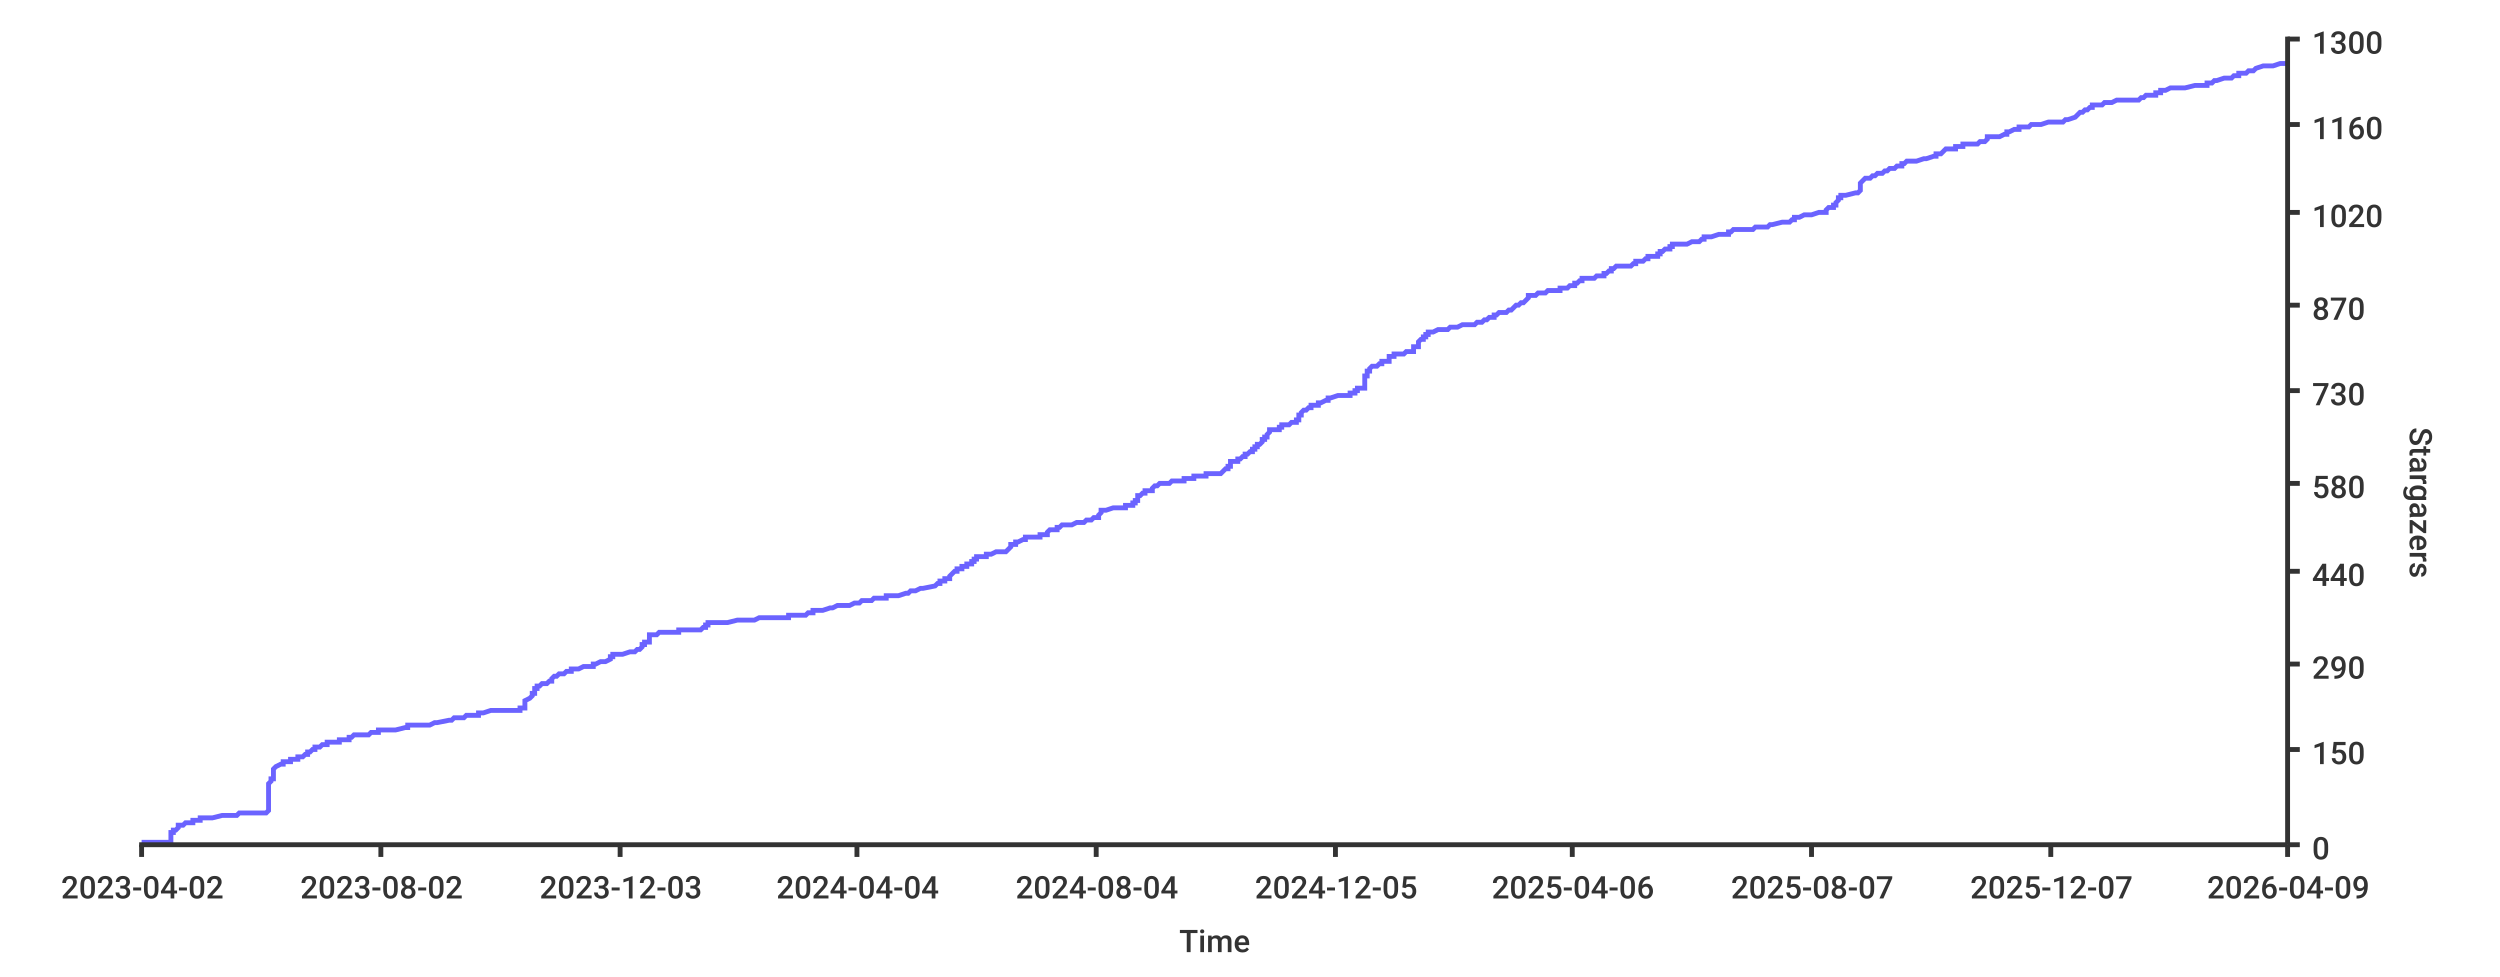
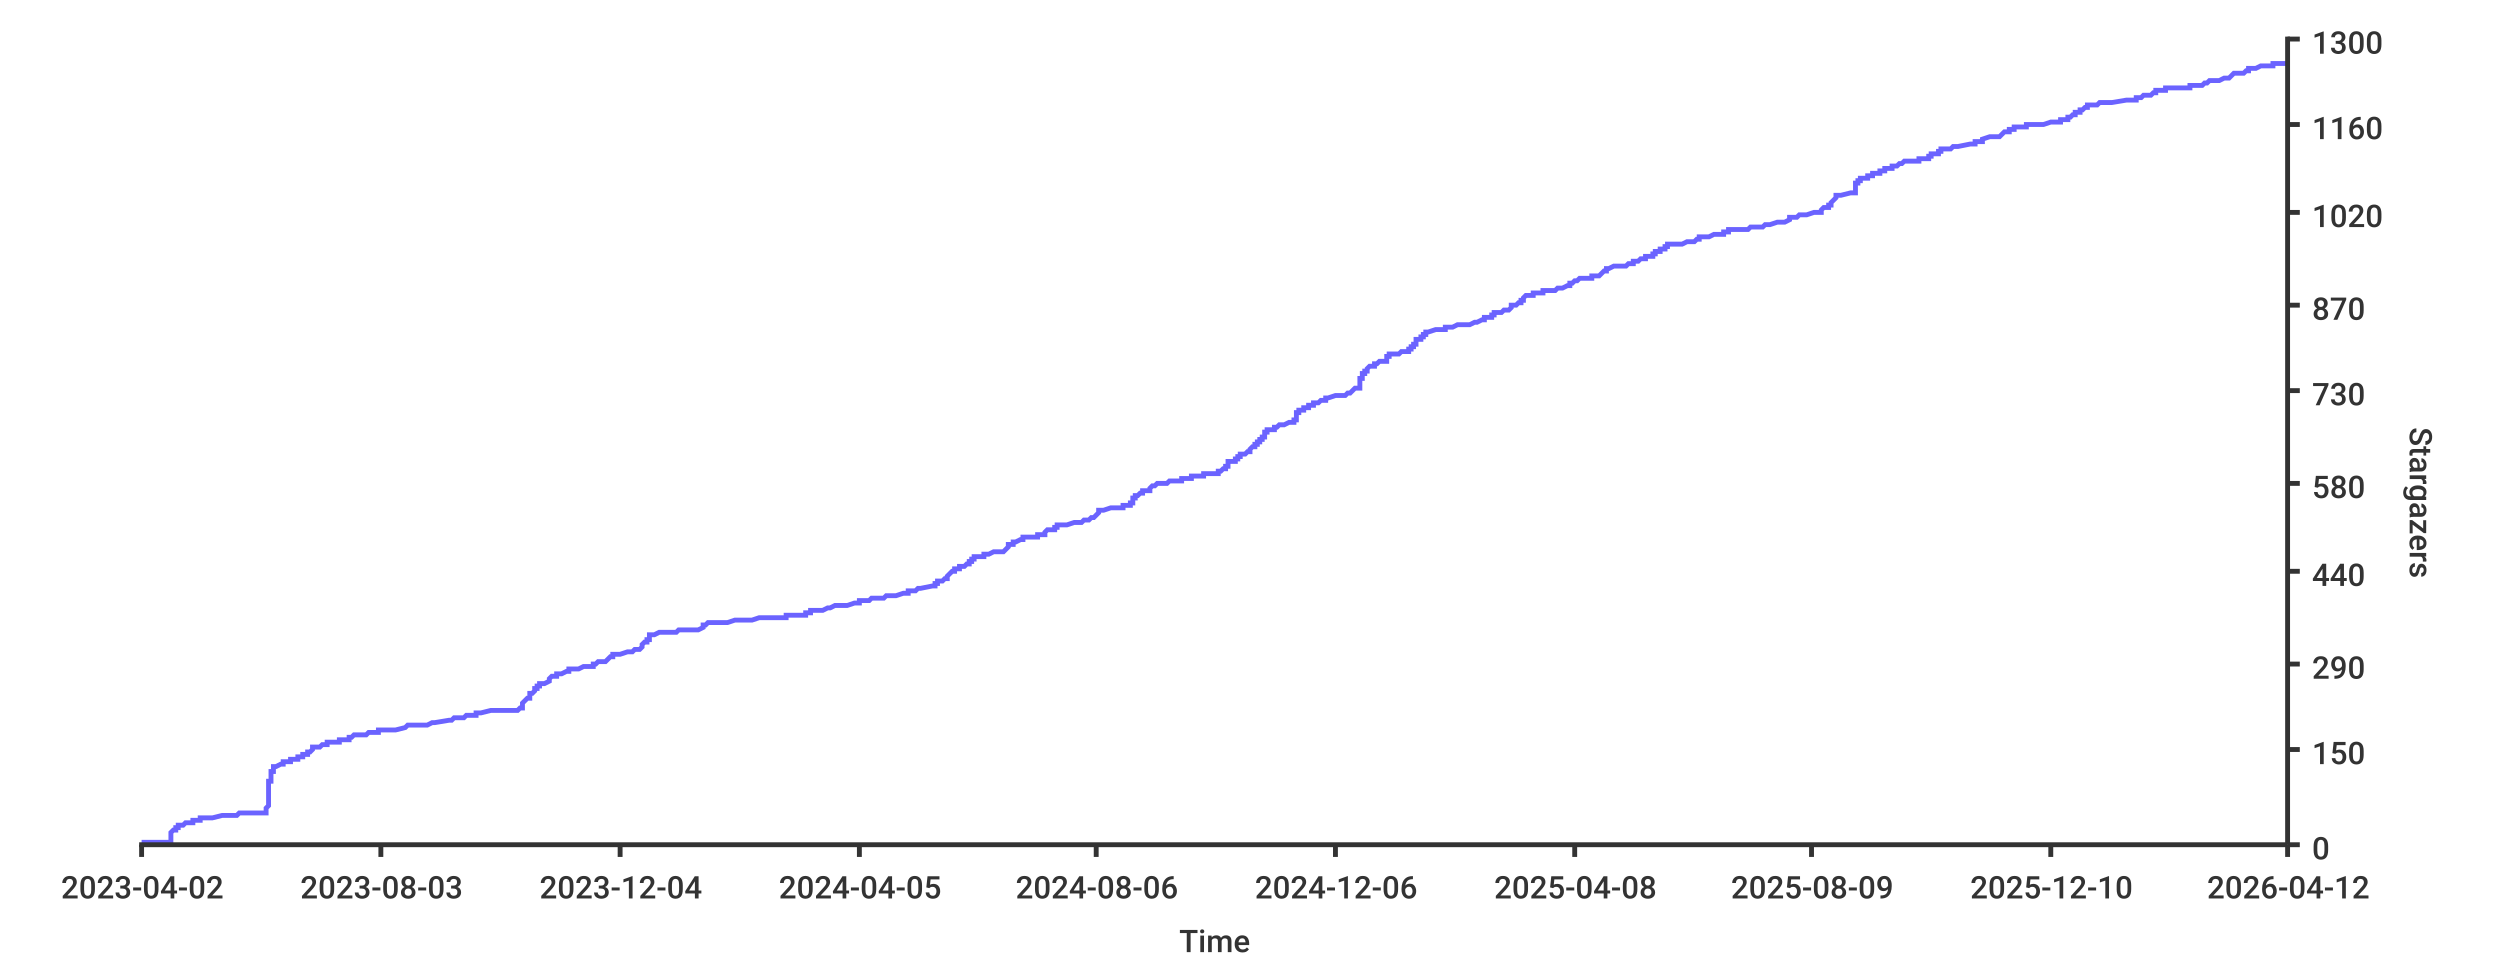
- <svg xmlns="http://www.w3.org/2000/svg" height="400px" width="1024px">
+ <svg xmlns="http://www.w3.org/2000/svg" width="1024px" height="400px">
  <style type="text/css">
path { fill: none; stroke: rgb(51,51,51); }
path.series { stroke: #6b63ff; }
rect.background { fill: rgb(255,255,255); stroke: none; }

text {
	stroke-width: 0;
	stroke: none;
	fill: rgba(51,51,51,1.0);
	font-size: 12.8px;
	font-family: 'Roboto Medium', sans-serif;
}
</style>
  <rect x="0" y="0" width="1024px" height="400px" class="background" rx="8" />
-   <path stroke-width="2" class="series" d="M 58 345 L 60 345 L 70 345 L 70 344 L 70 344 L 70 344 L 70 344 L 70 343 L 70 343 L 70 343 L 70 343 L 70 342 L 70 342 L 70 342 L 70 342 L 70 341 L 70 341 L 71 341 L 71 341 L 71 340 L 71 340 L 71 340 L 72 340 L 73 339 L 73 339 L 73 339 L 73 339 L 73 338 L 75 338 L 75 338 L 75 338 L 76 337 L 79 337 L 79 337 L 79 337 L 79 336 L 79 336 L 81 336 L 82 336 L 82 335 L 84 335 L 86 335 L 87 335 L 91 334 L 93 334 L 95 334 L 97 334 L 98 333 L 108 333 L 108 333 L 109 333 L 110 332 L 110 332 L 110 332 L 110 332 L 110 331 L 110 331 L 110 331 L 110 331 L 110 330 L 110 330 L 110 330 L 110 330 L 110 329 L 110 329 L 110 329 L 110 328 L 110 328 L 110 328 L 110 328 L 110 327 L 110 327 L 110 327 L 110 327 L 110 326 L 110 326 L 110 326 L 110 326 L 110 325 L 110 325 L 110 325 L 110 325 L 110 324 L 110 324 L 110 324 L 110 324 L 110 323 L 110 323 L 110 323 L 110 323 L 110 322 L 110 322 L 110 322 L 110 322 L 110 321 L 110 321 L 110 321 L 110 321 L 111 320 L 111 320 L 111 320 L 111 320 L 111 319 L 111 319 L 112 319 L 112 319 L 112 318 L 112 318 L 112 318 L 112 318 L 112 317 L 112 317 L 112 317 L 112 317 L 112 316 L 112 316 L 112 316 L 112 316 L 112 315 L 112 315 L 112 315 L 112 315 L 113 314 L 113 314 L 113 314 L 113 314 L 115 313 L 115 313 L 115 313 L 116 313 L 116 312 L 117 312 L 119 312 L 119 311 L 120 311 L 121 311 L 122 311 L 122 310 L 122 310 L 124 310 L 124 310 L 125 309 L 125 309 L 126 309 L 126 309 L 126 308 L 126 308 L 126 308 L 127 308 L 128 307 L 128 307 L 128 307 L 129 307 L 129 306 L 129 306 L 130 306 L 131 306 L 132 305 L 133 305 L 133 305 L 134 305 L 134 304 L 134 304 L 135 304 L 139 304 L 139 303 L 140 303 L 143 303 L 143 303 L 143 302 L 144 302 L 144 302 L 144 302 L 145 301 L 146 301 L 146 301 L 151 301 L 152 300 L 153 300 L 154 300 L 155 300 L 155 299 L 156 299 L 159 299 L 162 299 L 166 298 L 167 298 L 167 298 L 167 298 L 167 297 L 173 297 L 176 297 L 176 297 L 178 296 L 178 296 L 179 296 L 184 295 L 184 295 L 185 295 L 185 295 L 186 294 L 188 294 L 189 294 L 190 294 L 191 293 L 195 293 L 195 293 L 196 293 L 196 292 L 196 292 L 196 292 L 198 292 L 201 291 L 208 291 L 211 291 L 213 291 L 213 290 L 215 290 L 215 290 L 215 290 L 215 289 L 215 289 L 215 289 L 215 289 L 215 288 L 215 288 L 215 288 L 215 288 L 215 287 L 215 287 L 215 287 L 215 287 L 217 286 L 217 286 L 217 286 L 217 286 L 218 285 L 218 285 L 218 285 L 218 285 L 218 284 L 218 284 L 218 284 L 219 284 L 219 283 L 219 283 L 219 283 L 219 283 L 219 282 L 220 282 L 220 282 L 220 282 L 220 281 L 221 281 L 221 281 L 221 281 L 222 280 L 222 280 L 223 280 L 224 280 L 225 279 L 225 279 L 226 279 L 226 278 L 226 278 L 226 278 L 226 278 L 227 277 L 227 277 L 228 277 L 228 277 L 229 276 L 230 276 L 231 276 L 231 276 L 232 275 L 233 275 L 233 275 L 234 275 L 234 274 L 236 274 L 237 274 L 237 274 L 239 273 L 240 273 L 243 273 L 243 273 L 243 272 L 244 272 L 244 272 L 244 272 L 246 271 L 247 271 L 248 271 L 248 271 L 250 270 L 250 270 L 250 270 L 250 270 L 250 269 L 250 269 L 251 269 L 251 269 L 251 268 L 251 268 L 252 268 L 255 268 L 258 267 L 258 267 L 258 267 L 260 267 L 261 266 L 261 266 L 262 266 L 262 266 L 263 265 L 263 265 L 263 265 L 263 265 L 263 264 L 263 264 L 264 264 L 264 264 L 264 263 L 266 263 L 266 263 L 266 262 L 266 262 L 266 262 L 266 262 L 266 261 L 266 261 L 266 261 L 266 261 L 266 260 L 266 260 L 266 260 L 269 260 L 270 259 L 270 259 L 271 259 L 278 259 L 278 258 L 280 258 L 282 258 L 287 258 L 288 257 L 288 257 L 289 257 L 289 257 L 289 256 L 289 256 L 289 256 L 290 256 L 290 255 L 295 255 L 297 255 L 298 255 L 302 254 L 305 254 L 307 254 L 309 254 L 311 253 L 311 253 L 317 253 L 323 253 L 323 252 L 327 252 L 327 252 L 330 252 L 331 251 L 333 251 L 333 251 L 333 251 L 333 250 L 335 250 L 336 250 L 337 250 L 340 249 L 340 249 L 341 249 L 341 249 L 343 248 L 345 248 L 345 248 L 348 248 L 350 247 L 351 247 L 352 247 L 352 247 L 353 246 L 355 246 L 357 246 L 358 245 L 360 245 L 360 245 L 363 245 L 363 244 L 365 244 L 368 244 L 368 244 L 371 243 L 371 243 L 371 243 L 372 243 L 373 242 L 374 242 L 374 242 L 375 242 L 377 241 L 378 241 L 378 241 L 378 241 L 383 240 L 383 240 L 383 240 L 383 240 L 384 239 L 384 239 L 384 239 L 385 239 L 385 238 L 386 238 L 386 238 L 387 238 L 387 237 L 388 237 L 388 237 L 389 237 L 389 236 L 389 236 L 389 236 L 389 236 L 390 235 L 390 235 L 390 235 L 390 235 L 391 234 L 392 234 L 392 234 L 392 234 L 392 233 L 393 233 L 393 233 L 394 233 L 394 232 L 395 232 L 395 232 L 396 232 L 396 231 L 397 231 L 398 231 L 398 231 L 398 230 L 399 230 L 399 230 L 399 229 L 399 229 L 399 229 L 400 229 L 400 228 L 402 228 L 403 228 L 404 228 L 404 227 L 405 227 L 406 227 L 406 227 L 408 226 L 409 226 L 411 226 L 412 226 L 413 225 L 413 225 L 413 225 L 413 225 L 414 224 L 414 224 L 414 224 L 414 224 L 414 223 L 415 223 L 415 223 L 416 223 L 416 222 L 416 222 L 417 222 L 417 222 L 419 221 L 419 221 L 419 221 L 420 221 L 420 220 L 422 220 L 426 220 L 426 220 L 426 219 L 426 219 L 427 219 L 429 219 L 429 218 L 429 218 L 429 218 L 429 218 L 430 217 L 432 217 L 433 217 L 433 217 L 433 216 L 434 216 L 434 216 L 434 216 L 435 215 L 436 215 L 439 215 L 439 215 L 441 214 L 441 214 L 442 214 L 444 214 L 445 213 L 446 213 L 447 213 L 448 212 L 449 212 L 449 212 L 450 212 L 450 211 L 450 211 L 450 211 L 450 211 L 451 210 L 451 210 L 451 210 L 451 210 L 451 209 L 452 209 L 453 209 L 453 209 L 456 208 L 456 208 L 459 208 L 461 208 L 461 207 L 461 207 L 462 207 L 464 207 L 464 206 L 464 206 L 465 206 L 465 206 L 465 205 L 465 205 L 465 205 L 466 205 L 466 204 L 466 204 L 466 204 L 466 204 L 466 203 L 466 203 L 467 203 L 467 203 L 468 202 L 468 202 L 469 202 L 469 202 L 469 201 L 469 201 L 470 201 L 472 201 L 472 200 L 472 200 L 472 200 L 472 200 L 473 199 L 473 199 L 473 199 L 474 199 L 475 198 L 477 198 L 479 198 L 479 198 L 480 197 L 482 197 L 485 197 L 485 196 L 487 196 L 489 196 L 489 196 L 489 195 L 493 195 L 493 195 L 494 195 L 494 194 L 494 194 L 500 194 L 500 194 L 501 193 L 501 193 L 501 193 L 501 193 L 502 192 L 502 192 L 502 192 L 503 192 L 503 191 L 503 191 L 504 191 L 504 191 L 504 190 L 504 190 L 504 190 L 504 190 L 504 189 L 505 189 L 506 189 L 507 189 L 507 188 L 507 188 L 508 188 L 508 188 L 509 187 L 509 187 L 510 187 L 510 187 L 510 186 L 510 186 L 511 186 L 511 186 L 512 185 L 512 185 L 513 185 L 513 185 L 513 184 L 513 184 L 514 184 L 514 184 L 514 183 L 514 183 L 514 183 L 515 183 L 515 182 L 516 182 L 516 182 L 516 182 L 517 181 L 517 181 L 517 181 L 517 181 L 517 180 L 517 180 L 518 180 L 518 179 L 518 179 L 519 179 L 519 179 L 519 178 L 519 178 L 519 178 L 519 178 L 520 177 L 520 177 L 520 177 L 520 177 L 520 176 L 521 176 L 522 176 L 524 176 L 524 175 L 524 175 L 524 175 L 525 175 L 525 174 L 526 174 L 526 174 L 528 174 L 529 173 L 529 173 L 530 173 L 531 173 L 531 172 L 532 172 L 532 172 L 532 172 L 532 171 L 532 171 L 532 171 L 532 171 L 532 170 L 532 170 L 533 170 L 533 170 L 533 169 L 533 169 L 533 169 L 533 169 L 534 168 L 534 168 L 534 168 L 535 168 L 536 167 L 536 167 L 536 167 L 537 167 L 537 166 L 537 166 L 540 166 L 540 166 L 540 165 L 540 165 L 540 165 L 541 165 L 543 164 L 543 164 L 544 164 L 544 163 L 544 163 L 545 163 L 545 163 L 548 162 L 550 162 L 552 162 L 553 162 L 553 161 L 554 161 L 555 161 L 555 161 L 555 160 L 555 160 L 555 160 L 556 160 L 556 159 L 556 159 L 557 159 L 559 159 L 559 158 L 559 158 L 559 158 L 559 158 L 559 157 L 559 157 L 559 157 L 559 157 L 559 156 L 559 156 L 559 156 L 559 156 L 559 155 L 559 155 L 559 155 L 559 155 L 559 154 L 560 154 L 560 154 L 560 154 L 560 153 L 560 153 L 560 153 L 560 153 L 560 152 L 560 152 L 561 152 L 561 152 L 561 151 L 561 151 L 561 151 L 561 151 L 562 150 L 563 150 L 564 150 L 564 150 L 565 149 L 565 149 L 566 149 L 566 149 L 566 148 L 568 148 L 568 148 L 569 148 L 569 147 L 569 147 L 569 147 L 569 146 L 569 146 L 569 146 L 571 146 L 571 145 L 571 145 L 573 145 L 575 145 L 576 144 L 577 144 L 578 144 L 579 144 L 579 143 L 579 143 L 579 143 L 579 143 L 579 142 L 580 142 L 580 142 L 581 142 L 581 141 L 581 141 L 581 141 L 581 141 L 581 140 L 581 140 L 581 140 L 581 140 L 582 139 L 582 139 L 582 139 L 583 139 L 583 138 L 584 138 L 584 138 L 584 138 L 584 137 L 585 137 L 585 137 L 585 137 L 585 136 L 586 136 L 586 136 L 587 136 L 589 135 L 591 135 L 593 135 L 593 135 L 594 134 L 596 134 L 596 134 L 597 134 L 599 133 L 602 133 L 603 133 L 604 133 L 605 132 L 607 132 L 607 132 L 607 132 L 608 131 L 609 131 L 609 131 L 610 130 L 611 130 L 612 130 L 612 130 L 612 129 L 613 129 L 613 129 L 613 129 L 614 128 L 616 128 L 616 128 L 617 128 L 618 127 L 618 127 L 619 127 L 619 127 L 620 126 L 620 126 L 620 126 L 620 126 L 621 125 L 622 125 L 622 125 L 622 125 L 623 124 L 623 124 L 624 124 L 624 124 L 625 123 L 625 123 L 625 123 L 625 123 L 626 122 L 626 122 L 626 122 L 626 122 L 626 121 L 627 121 L 628 121 L 629 121 L 630 120 L 632 120 L 632 120 L 633 120 L 634 119 L 635 119 L 637 119 L 639 119 L 639 118 L 640 118 L 641 118 L 642 118 L 643 117 L 645 117 L 645 117 L 645 117 L 645 116 L 645 116 L 645 116 L 646 116 L 647 115 L 647 115 L 648 115 L 648 115 L 648 114 L 653 114 L 653 114 L 654 113 L 655 113 L 656 113 L 657 113 L 657 112 L 658 112 L 658 112 L 658 112 L 659 111 L 659 111 L 659 111 L 660 111 L 660 110 L 660 110 L 661 110 L 661 110 L 662 109 L 664 109 L 665 109 L 668 109 L 669 108 L 669 108 L 670 108 L 670 108 L 670 107 L 670 107 L 671 107 L 673 107 L 674 106 L 675 106 L 675 106 L 675 106 L 675 105 L 677 105 L 678 105 L 679 105 L 679 104 L 679 104 L 680 104 L 680 104 L 680 103 L 680 103 L 681 103 L 681 103 L 682 102 L 683 102 L 683 102 L 684 102 L 684 101 L 684 101 L 684 101 L 685 101 L 685 100 L 687 100 L 690 100 L 691 100 L 693 99 L 694 99 L 696 99 L 696 99 L 697 98 L 697 98 L 698 98 L 698 97 L 699 97 L 701 97 L 701 97 L 704 96 L 708 96 L 708 96 L 708 96 L 708 95 L 708 95 L 709 95 L 709 95 L 710 94 L 716 94 L 718 94 L 718 94 L 719 93 L 721 93 L 722 93 L 724 93 L 725 92 L 725 92 L 725 92 L 726 92 L 730 91 L 731 91 L 732 91 L 733 91 L 734 90 L 735 90 L 735 90 L 735 90 L 735 89 L 736 89 L 736 89 L 737 89 L 739 88 L 740 88 L 741 88 L 742 88 L 745 87 L 746 87 L 746 87 L 748 87 L 748 86 L 748 86 L 748 86 L 748 86 L 749 85 L 749 85 L 750 85 L 751 85 L 751 84 L 752 84 L 752 84 L 752 84 L 752 83 L 752 83 L 752 83 L 752 83 L 753 82 L 753 82 L 753 82 L 753 82 L 753 81 L 754 81 L 754 81 L 754 80 L 754 80 L 754 80 L 756 80 L 760 79 L 760 79 L 761 79 L 761 79 L 762 78 L 762 78 L 762 78 L 762 78 L 762 77 L 762 77 L 762 77 L 762 77 L 762 76 L 762 76 L 762 76 L 762 76 L 762 75 L 762 75 L 762 75 L 762 75 L 763 74 L 763 74 L 763 74 L 763 74 L 764 73 L 764 73 L 765 73 L 766 73 L 767 72 L 767 72 L 768 72 L 768 72 L 769 71 L 769 71 L 769 71 L 771 71 L 772 70 L 772 70 L 773 70 L 773 70 L 774 69 L 774 69 L 776 69 L 776 69 L 777 68 L 777 68 L 779 68 L 779 68 L 779 67 L 780 67 L 780 67 L 780 67 L 781 66 L 782 66 L 783 66 L 785 66 L 788 65 L 788 65 L 789 65 L 792 64 L 792 64 L 792 64 L 793 64 L 793 63 L 793 63 L 794 63 L 795 63 L 796 62 L 796 62 L 796 62 L 796 62 L 797 61 L 797 61 L 798 61 L 801 61 L 801 60 L 802 60 L 803 60 L 804 60 L 804 59 L 809 59 L 810 59 L 810 59 L 811 58 L 811 58 L 812 58 L 813 58 L 814 57 L 814 57 L 814 57 L 814 57 L 814 56 L 817 56 L 819 56 L 819 56 L 821 55 L 822 55 L 822 55 L 822 55 L 822 54 L 823 54 L 823 54 L 823 54 L 825 53 L 825 53 L 827 53 L 827 53 L 827 52 L 827 52 L 830 52 L 831 52 L 832 51 L 832 51 L 833 51 L 836 51 L 839 50 L 843 50 L 843 50 L 845 50 L 846 49 L 846 49 L 847 49 L 847 49 L 850 48 L 850 48 L 850 48 L 851 47 L 851 47 L 851 47 L 851 47 L 852 46 L 852 46 L 852 46 L 853 46 L 854 45 L 854 45 L 855 45 L 855 45 L 856 44 L 856 44 L 857 44 L 857 44 L 857 43 L 857 43 L 858 43 L 861 43 L 862 42 L 862 42 L 864 42 L 865 42 L 867 41 L 873 41 L 874 41 L 876 41 L 877 40 L 877 40 L 878 40 L 878 40 L 879 39 L 880 39 L 881 39 L 883 39 L 883 38 L 884 38 L 884 38 L 885 38 L 885 37 L 886 37 L 886 37 L 887 37 L 889 36 L 889 36 L 889 36 L 895 36 L 899 35 L 899 35 L 902 35 L 904 35 L 904 34 L 905 34 L 906 34 L 906 34 L 907 33 L 907 33 L 908 33 L 908 33 L 911 32 L 913 32 L 914 32 L 915 31 L 916 31 L 916 31 L 917 31 L 917 30 L 917 30 L 919 30 L 920 30 L 921 29 L 922 29 L 923 29 L 923 29 L 924 28 L 924 28 L 924 28 L 924 28 L 927 27 L 929 27 L 930 27 L 931 27 L 934 26 L 934 26 L 936 26 L 937 26" />
+   <path stroke-width="2" class="series" d="M 58 345 L 60 345 L 70 345 L 70 344 L 70 344 L 70 344 L 70 344 L 70 343 L 70 343 L 70 343 L 70 343 L 70 342 L 70 342 L 70 342 L 70 342 L 70 341 L 70 341 L 70 341 L 70 341 L 71 340 L 71 340 L 71 340 L 72 340 L 72 339 L 73 339 L 73 339 L 73 339 L 73 338 L 74 338 L 75 338 L 75 338 L 76 337 L 79 337 L 79 337 L 79 337 L 79 336 L 79 336 L 81 336 L 82 336 L 82 335 L 84 335 L 86 335 L 87 335 L 91 334 L 93 334 L 95 334 L 97 334 L 98 333 L 108 333 L 108 333 L 109 333 L 109 332 L 109 332 L 109 332 L 109 332 L 109 331 L 109 331 L 109 331 L 109 331 L 110 330 L 110 330 L 110 330 L 110 330 L 110 329 L 110 329 L 110 329 L 110 328 L 110 328 L 110 328 L 110 328 L 110 327 L 110 327 L 110 327 L 110 327 L 110 326 L 110 326 L 110 326 L 110 326 L 110 325 L 110 325 L 110 325 L 110 325 L 110 324 L 110 324 L 110 324 L 110 324 L 110 323 L 110 323 L 110 323 L 110 323 L 110 322 L 110 322 L 110 322 L 110 322 L 110 321 L 110 321 L 110 321 L 110 321 L 110 320 L 111 320 L 111 320 L 111 320 L 111 319 L 111 319 L 111 319 L 111 319 L 111 318 L 111 318 L 111 318 L 111 318 L 111 317 L 111 317 L 111 317 L 111 317 L 111 316 L 111 316 L 112 316 L 112 316 L 112 315 L 112 315 L 112 315 L 112 315 L 112 314 L 112 314 L 113 314 L 113 314 L 115 313 L 115 313 L 115 313 L 116 313 L 116 312 L 117 312 L 119 312 L 119 311 L 120 311 L 121 311 L 122 311 L 122 310 L 122 310 L 124 310 L 124 310 L 124 309 L 125 309 L 125 309 L 126 309 L 126 308 L 126 308 L 126 308 L 127 308 L 128 307 L 128 307 L 128 307 L 128 307 L 128 306 L 129 306 L 130 306 L 131 306 L 132 305 L 133 305 L 133 305 L 134 305 L 134 304 L 134 304 L 135 304 L 139 304 L 139 303 L 139 303 L 143 303 L 143 303 L 143 302 L 143 302 L 143 302 L 144 302 L 145 301 L 146 301 L 146 301 L 150 301 L 151 300 L 152 300 L 154 300 L 155 300 L 155 299 L 155 299 L 158 299 L 162 299 L 166 298 L 166 298 L 166 298 L 166 298 L 167 297 L 173 297 L 175 297 L 175 297 L 177 296 L 178 296 L 178 296 L 184 295 L 184 295 L 185 295 L 185 295 L 186 294 L 188 294 L 189 294 L 190 294 L 191 293 L 194 293 L 195 293 L 195 293 L 195 292 L 195 292 L 196 292 L 197 292 L 201 291 L 208 291 L 211 291 L 212 291 L 213 290 L 214 290 L 214 290 L 214 290 L 214 289 L 214 289 L 214 289 L 214 289 L 214 288 L 214 288 L 214 288 L 214 288 L 215 287 L 215 287 L 215 287 L 215 287 L 216 286 L 216 286 L 217 286 L 217 286 L 217 285 L 217 285 L 217 285 L 217 285 L 217 284 L 218 284 L 218 284 L 218 284 L 219 283 L 219 283 L 219 283 L 219 283 L 219 282 L 219 282 L 220 282 L 220 282 L 220 281 L 220 281 L 221 281 L 221 281 L 221 280 L 222 280 L 222 280 L 223 280 L 225 279 L 225 279 L 225 279 L 225 278 L 225 278 L 225 278 L 225 278 L 226 277 L 227 277 L 228 277 L 228 277 L 228 276 L 229 276 L 230 276 L 230 276 L 232 275 L 232 275 L 232 275 L 233 275 L 233 274 L 236 274 L 236 274 L 237 274 L 239 273 L 240 273 L 242 273 L 243 273 L 243 272 L 243 272 L 244 272 L 244 272 L 245 271 L 247 271 L 248 271 L 248 271 L 249 270 L 249 270 L 249 270 L 249 270 L 250 269 L 250 269 L 250 269 L 251 269 L 251 268 L 251 268 L 251 268 L 254 268 L 257 267 L 257 267 L 257 267 L 259 267 L 260 266 L 261 266 L 261 266 L 262 266 L 263 265 L 263 265 L 263 265 L 263 265 L 263 264 L 263 264 L 263 264 L 263 264 L 264 263 L 265 263 L 265 263 L 265 262 L 265 262 L 265 262 L 266 262 L 266 261 L 266 261 L 266 261 L 266 261 L 266 260 L 266 260 L 266 260 L 268 260 L 270 259 L 270 259 L 270 259 L 277 259 L 278 258 L 280 258 L 281 258 L 286 258 L 288 257 L 288 257 L 288 257 L 288 257 L 288 256 L 288 256 L 288 256 L 289 256 L 290 255 L 294 255 L 296 255 L 298 255 L 301 254 L 304 254 L 306 254 L 308 254 L 311 253 L 311 253 L 316 253 L 322 253 L 322 252 L 326 252 L 326 252 L 330 252 L 330 251 L 332 251 L 332 251 L 332 251 L 332 250 L 334 250 L 335 250 L 337 250 L 339 249 L 339 249 L 340 249 L 340 249 L 342 248 L 345 248 L 345 248 L 347 248 L 350 247 L 350 247 L 351 247 L 352 247 L 352 246 L 354 246 L 356 246 L 357 245 L 359 245 L 359 245 L 362 245 L 363 244 L 364 244 L 367 244 L 367 244 L 370 243 L 370 243 L 371 243 L 372 243 L 372 242 L 373 242 L 373 242 L 375 242 L 376 241 L 377 241 L 377 241 L 377 241 L 382 240 L 382 240 L 382 240 L 383 240 L 383 239 L 383 239 L 383 239 L 384 239 L 384 238 L 385 238 L 385 238 L 386 238 L 387 237 L 387 237 L 387 237 L 388 237 L 388 236 L 388 236 L 388 236 L 388 236 L 389 235 L 389 235 L 389 235 L 389 235 L 390 234 L 391 234 L 391 234 L 391 234 L 391 233 L 392 233 L 392 233 L 393 233 L 393 232 L 394 232 L 395 232 L 395 232 L 396 231 L 396 231 L 397 231 L 397 231 L 397 230 L 398 230 L 398 230 L 398 229 L 398 229 L 398 229 L 399 229 L 399 228 L 401 228 L 402 228 L 403 228 L 403 227 L 404 227 L 405 227 L 405 227 L 407 226 L 408 226 L 410 226 L 411 226 L 412 225 L 412 225 L 412 225 L 412 225 L 413 224 L 413 224 L 413 224 L 413 224 L 413 223 L 414 223 L 414 223 L 415 223 L 415 222 L 415 222 L 416 222 L 416 222 L 418 221 L 418 221 L 418 221 L 419 221 L 419 220 L 421 220 L 425 220 L 425 220 L 425 219 L 425 219 L 426 219 L 428 219 L 428 218 L 428 218 L 428 218 L 428 218 L 429 217 L 431 217 L 432 217 L 432 217 L 432 216 L 433 216 L 433 216 L 433 216 L 433 215 L 435 215 L 437 215 L 437 215 L 440 214 L 440 214 L 441 214 L 443 214 L 444 213 L 445 213 L 446 213 L 447 212 L 448 212 L 448 212 L 448 212 L 449 211 L 449 211 L 449 211 L 449 211 L 450 210 L 450 210 L 450 210 L 450 210 L 450 209 L 451 209 L 452 209 L 452 209 L 455 208 L 455 208 L 458 208 L 460 208 L 460 207 L 460 207 L 461 207 L 463 207 L 463 206 L 463 206 L 464 206 L 464 206 L 464 205 L 464 205 L 464 205 L 464 205 L 464 204 L 464 204 L 464 204 L 465 204 L 465 203 L 465 203 L 466 203 L 466 203 L 467 202 L 467 202 L 468 202 L 468 202 L 468 201 L 468 201 L 469 201 L 471 201 L 471 200 L 471 200 L 471 200 L 471 200 L 472 199 L 472 199 L 472 199 L 473 199 L 474 198 L 476 198 L 477 198 L 478 198 L 479 197 L 481 197 L 484 197 L 484 196 L 485 196 L 488 196 L 488 196 L 488 195 L 491 195 L 492 195 L 493 195 L 493 194 L 493 194 L 499 194 L 499 194 L 499 193 L 499 193 L 500 193 L 500 193 L 501 192 L 501 192 L 501 192 L 502 192 L 502 191 L 502 191 L 503 191 L 503 191 L 503 190 L 503 190 L 503 190 L 503 190 L 503 189 L 504 189 L 505 189 L 506 189 L 506 188 L 506 188 L 506 188 L 507 188 L 507 187 L 508 187 L 508 187 L 508 187 L 508 186 L 508 186 L 510 186 L 510 186 L 511 185 L 511 185 L 511 185 L 512 185 L 512 184 L 512 184 L 512 184 L 512 184 L 513 183 L 513 183 L 513 183 L 514 183 L 514 182 L 515 182 L 515 182 L 515 182 L 515 181 L 515 181 L 516 181 L 516 181 L 516 180 L 516 180 L 517 180 L 517 179 L 517 179 L 518 179 L 518 179 L 518 178 L 518 178 L 518 178 L 518 178 L 518 177 L 519 177 L 519 177 L 519 177 L 519 176 L 520 176 L 521 176 L 522 176 L 522 175 L 522 175 L 523 175 L 523 175 L 524 174 L 524 174 L 525 174 L 526 174 L 528 173 L 528 173 L 529 173 L 530 173 L 530 172 L 530 172 L 530 172 L 531 172 L 531 171 L 531 171 L 531 171 L 531 171 L 531 170 L 531 170 L 531 170 L 531 170 L 531 169 L 532 169 L 532 169 L 532 169 L 532 168 L 533 168 L 533 168 L 534 168 L 534 167 L 535 167 L 535 167 L 536 167 L 536 166 L 536 166 L 538 166 L 538 166 L 538 165 L 538 165 L 539 165 L 540 165 L 541 164 L 542 164 L 543 164 L 543 163 L 543 163 L 543 163 L 544 163 L 547 162 L 549 162 L 550 162 L 551 162 L 552 161 L 553 161 L 553 161 L 553 161 L 554 160 L 554 160 L 554 160 L 554 160 L 555 159 L 555 159 L 556 159 L 557 159 L 557 158 L 557 158 L 557 158 L 557 158 L 557 157 L 557 157 L 557 157 L 557 157 L 557 156 L 557 156 L 557 156 L 557 156 L 557 155 L 558 155 L 558 155 L 558 155 L 558 154 L 558 154 L 558 154 L 558 154 L 558 153 L 558 153 L 558 153 L 559 153 L 559 152 L 559 152 L 560 152 L 560 152 L 560 151 L 560 151 L 560 151 L 560 151 L 561 150 L 562 150 L 563 150 L 563 150 L 563 149 L 564 149 L 564 149 L 564 149 L 565 148 L 566 148 L 567 148 L 568 148 L 568 147 L 568 147 L 568 147 L 568 146 L 568 146 L 568 146 L 569 146 L 569 145 L 569 145 L 572 145 L 573 145 L 574 144 L 576 144 L 577 144 L 577 144 L 577 143 L 577 143 L 577 143 L 578 143 L 578 142 L 578 142 L 579 142 L 579 142 L 579 141 L 580 141 L 580 141 L 580 141 L 580 140 L 580 140 L 580 140 L 580 140 L 580 139 L 580 139 L 581 139 L 582 139 L 582 138 L 582 138 L 582 138 L 583 138 L 583 137 L 583 137 L 584 137 L 584 137 L 584 136 L 584 136 L 585 136 L 585 136 L 588 135 L 589 135 L 591 135 L 592 135 L 592 134 L 594 134 L 595 134 L 595 134 L 597 133 L 601 133 L 601 133 L 602 133 L 604 132 L 605 132 L 605 132 L 605 132 L 607 131 L 607 131 L 608 131 L 608 130 L 609 130 L 610 130 L 611 130 L 611 129 L 611 129 L 611 129 L 612 129 L 612 128 L 615 128 L 615 128 L 615 128 L 616 127 L 616 127 L 617 127 L 618 127 L 619 126 L 619 126 L 619 126 L 619 126 L 619 125 L 620 125 L 620 125 L 621 125 L 622 124 L 622 124 L 622 124 L 623 124 L 623 123 L 623 123 L 623 123 L 624 123 L 624 122 L 624 122 L 624 122 L 624 122 L 625 121 L 625 121 L 627 121 L 628 121 L 628 120 L 630 120 L 631 120 L 632 120 L 632 119 L 634 119 L 635 119 L 637 119 L 638 118 L 639 118 L 639 118 L 640 118 L 642 117 L 643 117 L 643 117 L 643 117 L 643 116 L 643 116 L 643 116 L 644 116 L 645 115 L 646 115 L 646 115 L 646 115 L 647 114 L 651 114 L 652 114 L 652 113 L 653 113 L 655 113 L 655 113 L 656 112 L 656 112 L 656 112 L 656 112 L 657 111 L 658 111 L 658 111 L 658 111 L 658 110 L 658 110 L 659 110 L 659 110 L 661 109 L 663 109 L 663 109 L 666 109 L 667 108 L 667 108 L 668 108 L 669 108 L 669 107 L 669 107 L 669 107 L 671 107 L 672 106 L 673 106 L 673 106 L 674 106 L 674 105 L 675 105 L 676 105 L 677 105 L 677 104 L 678 104 L 678 104 L 678 104 L 678 103 L 678 103 L 679 103 L 680 103 L 680 102 L 681 102 L 681 102 L 682 102 L 682 101 L 682 101 L 683 101 L 683 101 L 683 100 L 685 100 L 689 100 L 689 100 L 691 99 L 692 99 L 694 99 L 694 99 L 695 98 L 695 98 L 696 98 L 696 97 L 697 97 L 699 97 L 700 97 L 702 96 L 706 96 L 706 96 L 706 96 L 706 95 L 706 95 L 708 95 L 708 95 L 708 94 L 714 94 L 716 94 L 716 94 L 717 93 L 719 93 L 721 93 L 722 93 L 723 92 L 723 92 L 724 92 L 725 92 L 728 91 L 729 91 L 730 91 L 731 91 L 733 90 L 733 90 L 733 90 L 733 90 L 733 89 L 734 89 L 734 89 L 736 89 L 737 88 L 738 88 L 739 88 L 740 88 L 743 87 L 744 87 L 744 87 L 746 87 L 746 86 L 746 86 L 746 86 L 746 86 L 747 85 L 747 85 L 748 85 L 749 85 L 749 84 L 750 84 L 750 84 L 750 84 L 750 83 L 750 83 L 750 83 L 750 83 L 751 82 L 751 82 L 751 82 L 751 82 L 752 81 L 752 81 L 752 81 L 752 80 L 752 80 L 753 80 L 754 80 L 758 79 L 758 79 L 759 79 L 760 79 L 760 78 L 760 78 L 760 78 L 760 78 L 760 77 L 760 77 L 760 77 L 760 77 L 760 76 L 760 76 L 760 76 L 760 76 L 760 75 L 760 75 L 760 75 L 761 75 L 761 74 L 761 74 L 762 74 L 762 74 L 762 73 L 763 73 L 764 73 L 765 73 L 765 72 L 766 72 L 766 72 L 767 72 L 767 71 L 767 71 L 769 71 L 770 71 L 770 70 L 771 70 L 771 70 L 772 70 L 772 69 L 774 69 L 774 69 L 775 69 L 775 68 L 777 68 L 777 68 L 777 68 L 778 67 L 778 67 L 778 67 L 779 67 L 780 66 L 781 66 L 783 66 L 786 66 L 786 65 L 787 65 L 790 65 L 790 64 L 790 64 L 791 64 L 791 64 L 791 63 L 792 63 L 793 63 L 794 63 L 794 62 L 794 62 L 794 62 L 795 62 L 795 61 L 796 61 L 799 61 L 799 61 L 800 60 L 800 60 L 802 60 L 802 60 L 807 59 L 808 59 L 808 59 L 809 59 L 809 58 L 810 58 L 811 58 L 812 58 L 812 57 L 812 57 L 812 57 L 812 57 L 815 56 L 817 56 L 817 56 L 819 56 L 820 55 L 820 55 L 820 55 L 820 55 L 821 54 L 821 54 L 821 54 L 823 54 L 823 53 L 825 53 L 825 53 L 825 53 L 825 52 L 828 52 L 829 52 L 830 52 L 830 51 L 831 51 L 834 51 L 837 51 L 840 50 L 841 50 L 843 50 L 844 50 L 844 49 L 845 49 L 845 49 L 847 49 L 847 48 L 848 48 L 848 48 L 849 47 L 849 47 L 849 47 L 850 47 L 850 46 L 850 46 L 851 46 L 852 46 L 852 45 L 852 45 L 852 45 L 853 45 L 854 44 L 855 44 L 855 44 L 855 44 L 855 43 L 856 43 L 859 43 L 859 43 L 860 42 L 862 42 L 863 42 L 865 42 L 871 41 L 872 41 L 874 41 L 875 41 L 875 40 L 875 40 L 875 40 L 877 40 L 878 39 L 878 39 L 880 39 L 881 39 L 882 38 L 882 38 L 883 38 L 883 38 L 883 37 L 884 37 L 885 37 L 887 37 L 887 36 L 887 36 L 893 36 L 897 36 L 897 35 L 899 35 L 902 35 L 902 35 L 903 34 L 904 34 L 904 34 L 904 34 L 905 33 L 906 33 L 906 33 L 909 33 L 911 32 L 912 32 L 913 32 L 914 31 L 914 31 L 914 31 L 914 31 L 915 30 L 917 30 L 918 30 L 919 30 L 920 29 L 921 29 L 921 29 L 921 29 L 921 28 L 922 28 L 922 28 L 924 28 L 926 27 L 928 27 L 929 27 L 931 27 L 931 26 L 933 26 L 935 26 L 937 26" />
  <path stroke-width="2" d="M 937 346 L 937 15" />
  <path stroke-width="2" d="M 937 346 L 942 346" />
  <text x="947" y="352">0</text>
-   <path d="M 937 307 L 942 307" stroke-width="2" />
+   <path stroke-width="2" d="M 937 307 L 942 307" />
  <text x="947" y="313">150</text>
  <path stroke-width="2" d="M 937 272 L 942 272" />
  <text x="947" y="278">290</text>
  <path stroke-width="2" d="M 937 234 L 942 234" />
-   <text x="947" y="240">440</text>
+   <text y="240" x="947">440</text>
  <path stroke-width="2" d="M 937 198 L 942 198" />
  <text x="947" y="204">580</text>
  <path stroke-width="2" d="M 937 160 L 942 160" />
  <text x="947" y="166">730</text>
-   <path stroke-width="2" d="M 937 125 L 942 125" />
+   <path d="M 937 125 L 942 125" stroke-width="2" />
  <text x="947" y="131">870</text>
  <path stroke-width="2" d="M 937 87 L 942 87" />
  <text x="947" y="93">1020</text>
  <path stroke-width="2" d="M 937 51 L 942 51" />
  <text x="947" y="57">1160</text>
  <path stroke-width="2" d="M 937 16 L 942 16" />
  <text x="947" y="22">1300</text>
  <text y="175" transform="rotate(90.00,987,175)" x="987">Stargazers</text>
  <path stroke-width="2" d="M 57 346 L 937 346" />
  <path stroke-width="2" d="M 58 346 L 58 351" />
  <text x="25" y="368">2023-04-02</text>
  <path stroke-width="2" d="M 156 346 L 156 351" />
-   <text x="123" y="368">2023-08-02</text>
+   <text y="368" x="123">2023-08-03</text>
  <path stroke-width="2" d="M 254 346 L 254 351" />
-   <text x="221" y="368">2023-12-03</text>
-   <path stroke-width="2" d="M 351 346 L 351 351" />
-   <text x="318" y="368">2024-04-04</text>
+   <text x="221" y="368">2023-12-04</text>
+   <path stroke-width="2" d="M 352 346 L 352 351" />
+   <text y="368" x="319">2024-04-05</text>
  <path stroke-width="2" d="M 449 346 L 449 351" />
-   <text x="416" y="368">2024-08-04</text>
-   <path d="M 547 346 L 547 351" stroke-width="2" />
-   <text x="514" y="368">2024-12-05</text>
-   <path stroke-width="2" d="M 644 346 L 644 351" />
-   <text x="611" y="368">2025-04-06</text>
-   <path stroke-width="2" d="M 742 346 L 742 351" />
-   <text x="709" y="368">2025-08-07</text>
+   <text x="416" y="368">2024-08-06</text>
+   <path stroke-width="2" d="M 547 346 L 547 351" />
+   <text x="514" y="368">2024-12-06</text>
+   <path stroke-width="2" d="M 645 346 L 645 351" />
+   <text y="368" x="612">2025-04-08</text>
+   <path d="M 742 346 L 742 351" stroke-width="2" />
+   <text y="368" x="709">2025-08-09</text>
  <path stroke-width="2" d="M 840 346 L 840 351" />
-   <text x="807" y="368">2025-12-07</text>
+   <text x="807" y="368">2025-12-10</text>
  <path stroke-width="2" d="M 937 346 L 937 351" />
-   <text x="904" y="368">2026-04-09</text>
+   <text x="904" y="368">2026-04-12</text>
  <text x="483" y="390">Time</text>
</svg>
